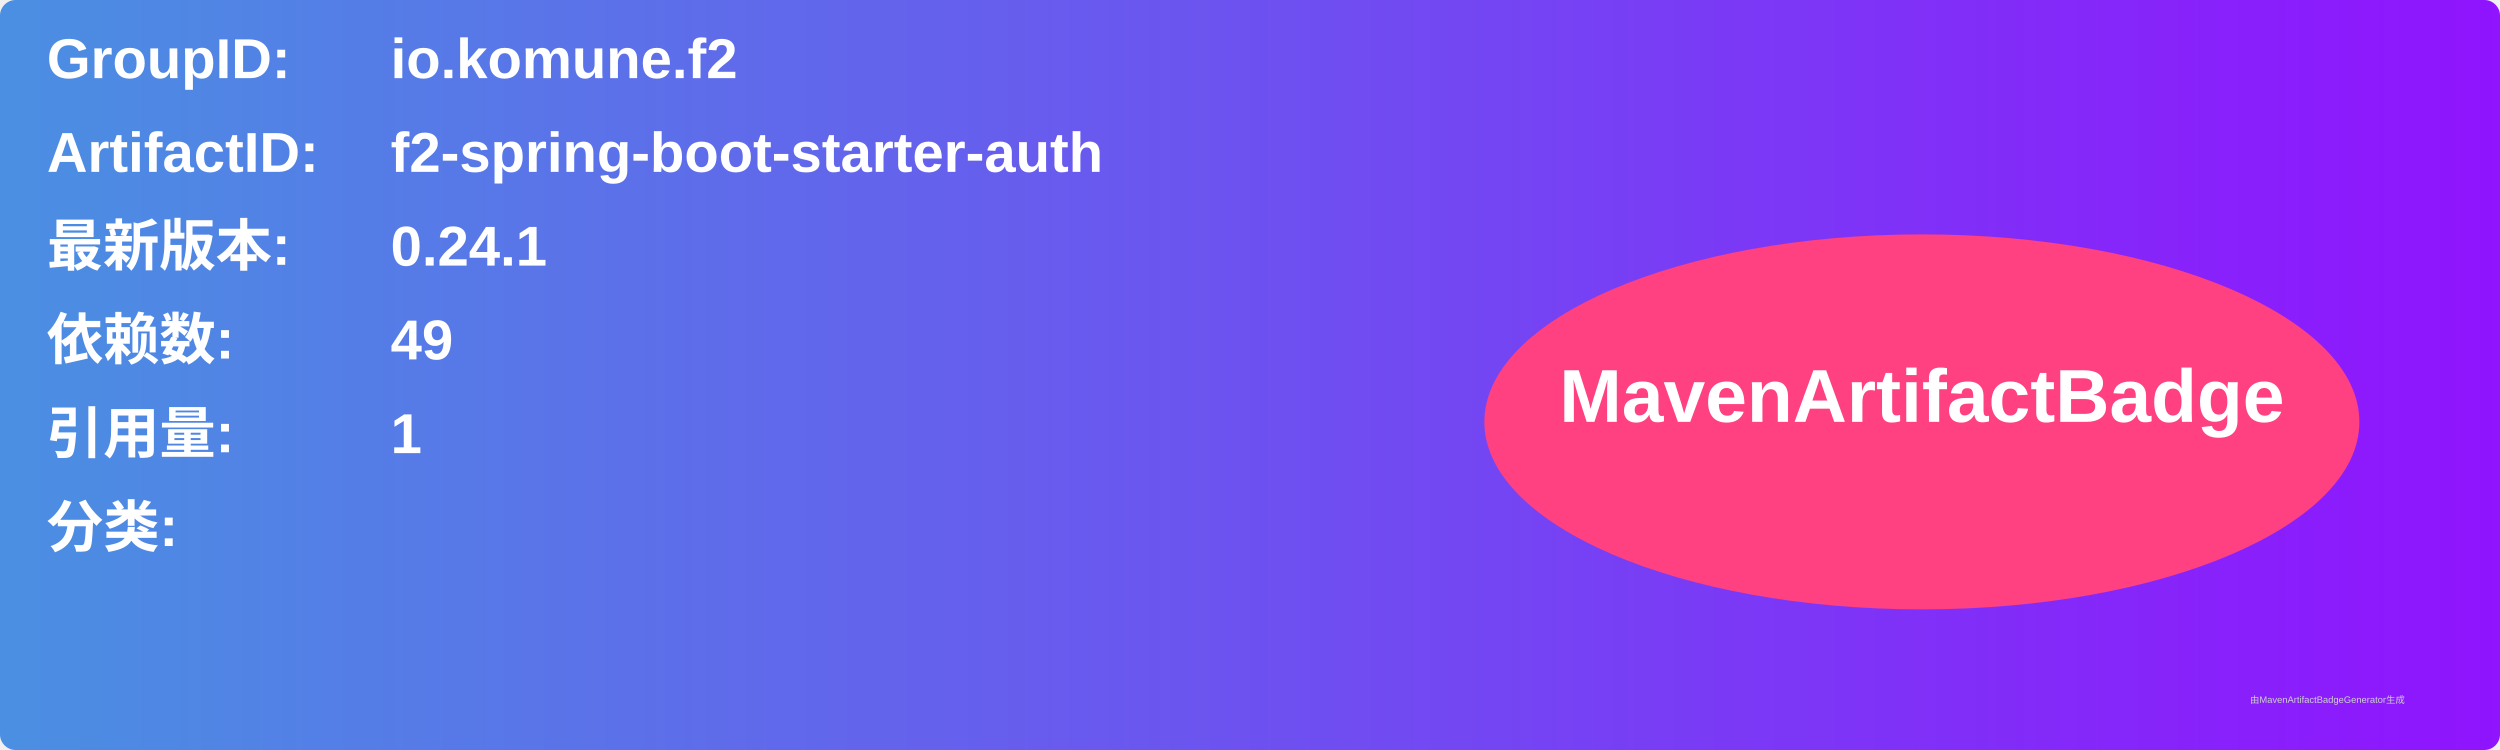
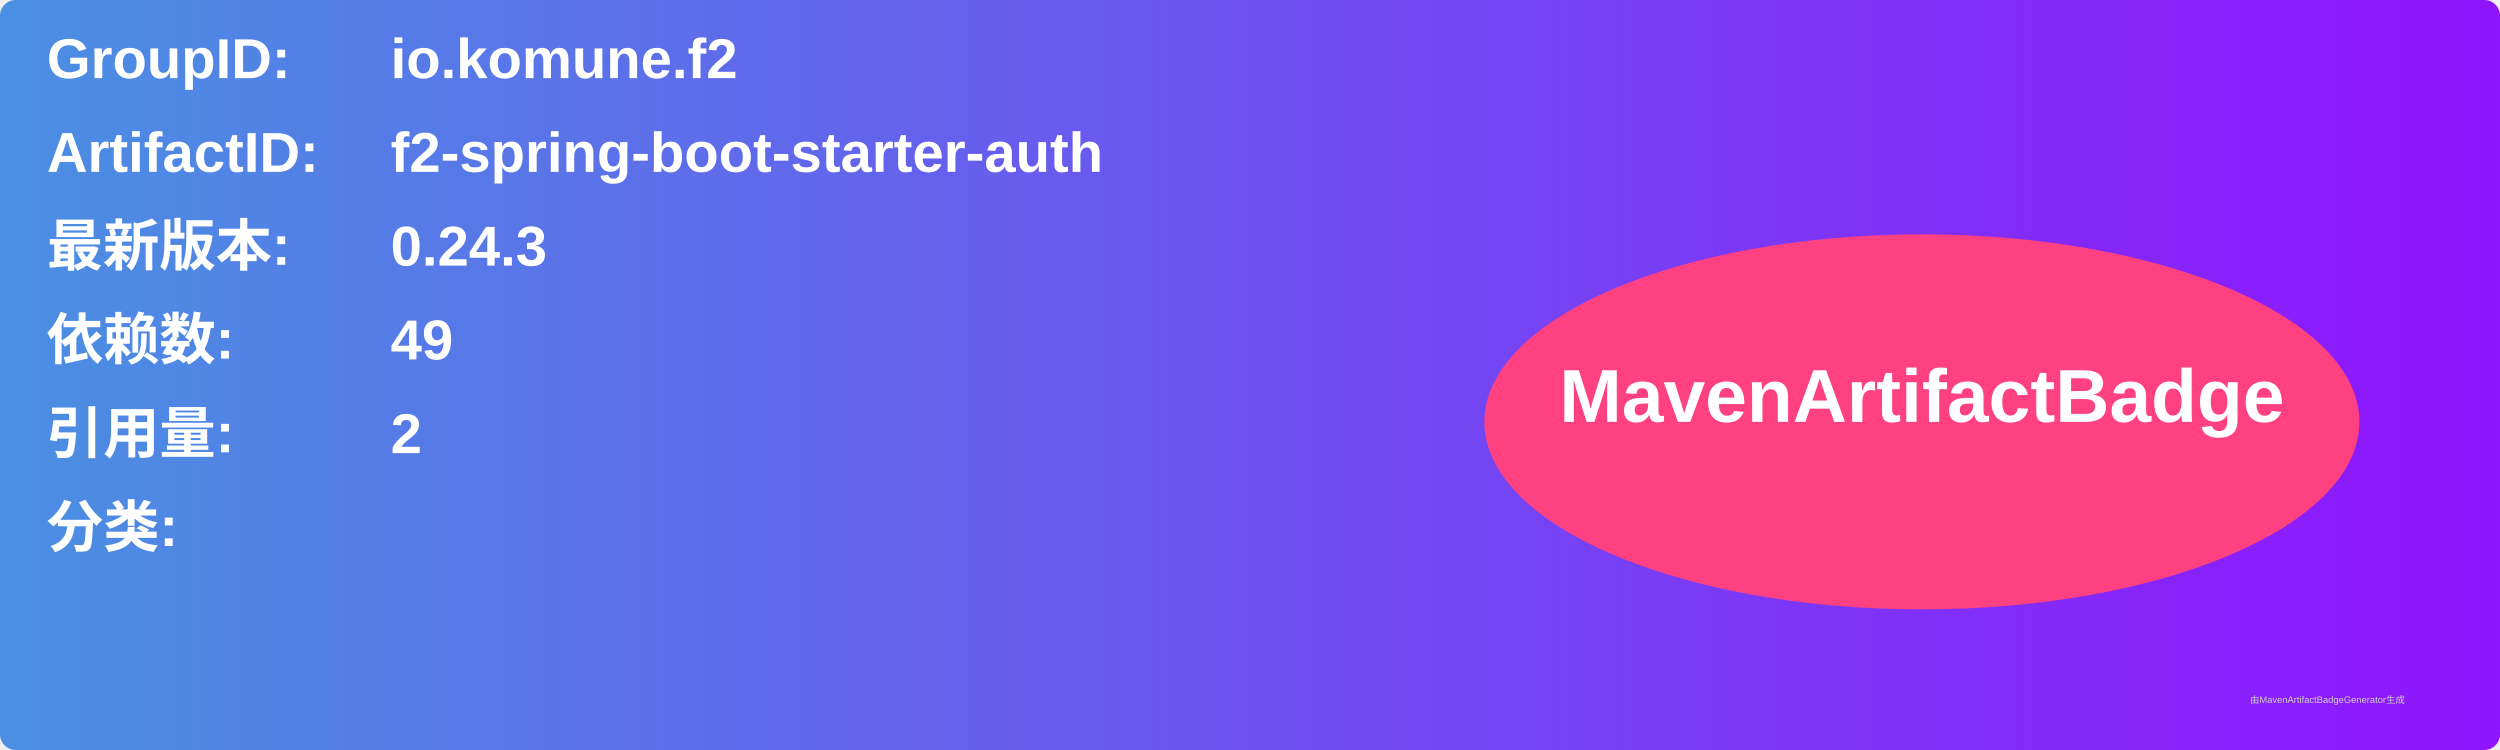
<svg xmlns="http://www.w3.org/2000/svg" width="800" height="240" viewBox="0 0 800 240">
  <linearGradient id="grad" x1="0%" y1="0%" x2="100%" y2="0%">
    <stop offset="0%" stop-color="#4a90e2" />
    <stop offset="100%" stop-color="#9013fe" />
  </linearGradient>
  <rect width="100%" height="100%" rx="5" ry="5" fill="url(#grad)" />
  <g transform="translate(15, 15)">
    <text x="0" y="10" font-family="Arial" font-size="18" fill="white" font-weight="bold" width="260">GroupID:</text>
    <text x="110" y="10" font-family="Arial" font-size="18" fill="white" font-weight="bold" width="460">io.komune.f2</text>
    <text x="0" y="40" font-family="Arial" font-size="18" fill="white" font-weight="bold" width="260">ArtifactID:</text>
    <text x="110" y="40" font-family="Arial" font-size="18" fill="white" font-weight="bold" width="460">f2-spring-boot-starter-auth</text>
    <text x="0" y="70" font-family="Arial" font-size="18" fill="white" font-weight="bold">最新版本:</text>
    <text x="110" y="70" font-family="Arial" font-size="18" fill="white" font-weight="bold">
-       <tspan font-weight="bold">0.24.1</tspan>
+       <tspan font-weight="bold">0.24.3</tspan>
    </text>
    <text x="0" y="100" font-family="Arial" font-size="18" fill="white" font-weight="bold">依赖数: </text>
    <text x="110" y="100" font-family="Arial" font-size="18" fill="white">
      <tspan font-weight="bold">49</tspan>
    </text>
    <text x="0" y="130" font-family="Arial" font-size="18" fill="white" font-weight="bold">引用量: </text>
    <text x="110" y="130" font-family="Arial" font-size="18" fill="white">
-       <tspan font-weight="bold">1</tspan>
+       <tspan font-weight="bold">2</tspan>
    </text>
    <text x="0" y="160" font-family="Arial" font-size="18" fill="white" font-weight="bold">分类:</text>
    <text x="10" y="190" font-family="Arial" font-size="10" fill="white">
      <tspan font-weight="bold" />
    </text>
    <ellipse cx="600" cy="120" rx="140" ry="60" fill="#ff4081" />
    <text x="600" y="120" text-anchor="middle" font-family="Arial" font-size="24" fill="white" font-weight="bold">MavenArtifactBadge</text>
  </g>
  <text x="720" y="225" font-family="Arial" font-size="3" fill="#d0d0d0">由MavenArtifactBadgeGenerator生成</text>
</svg>
